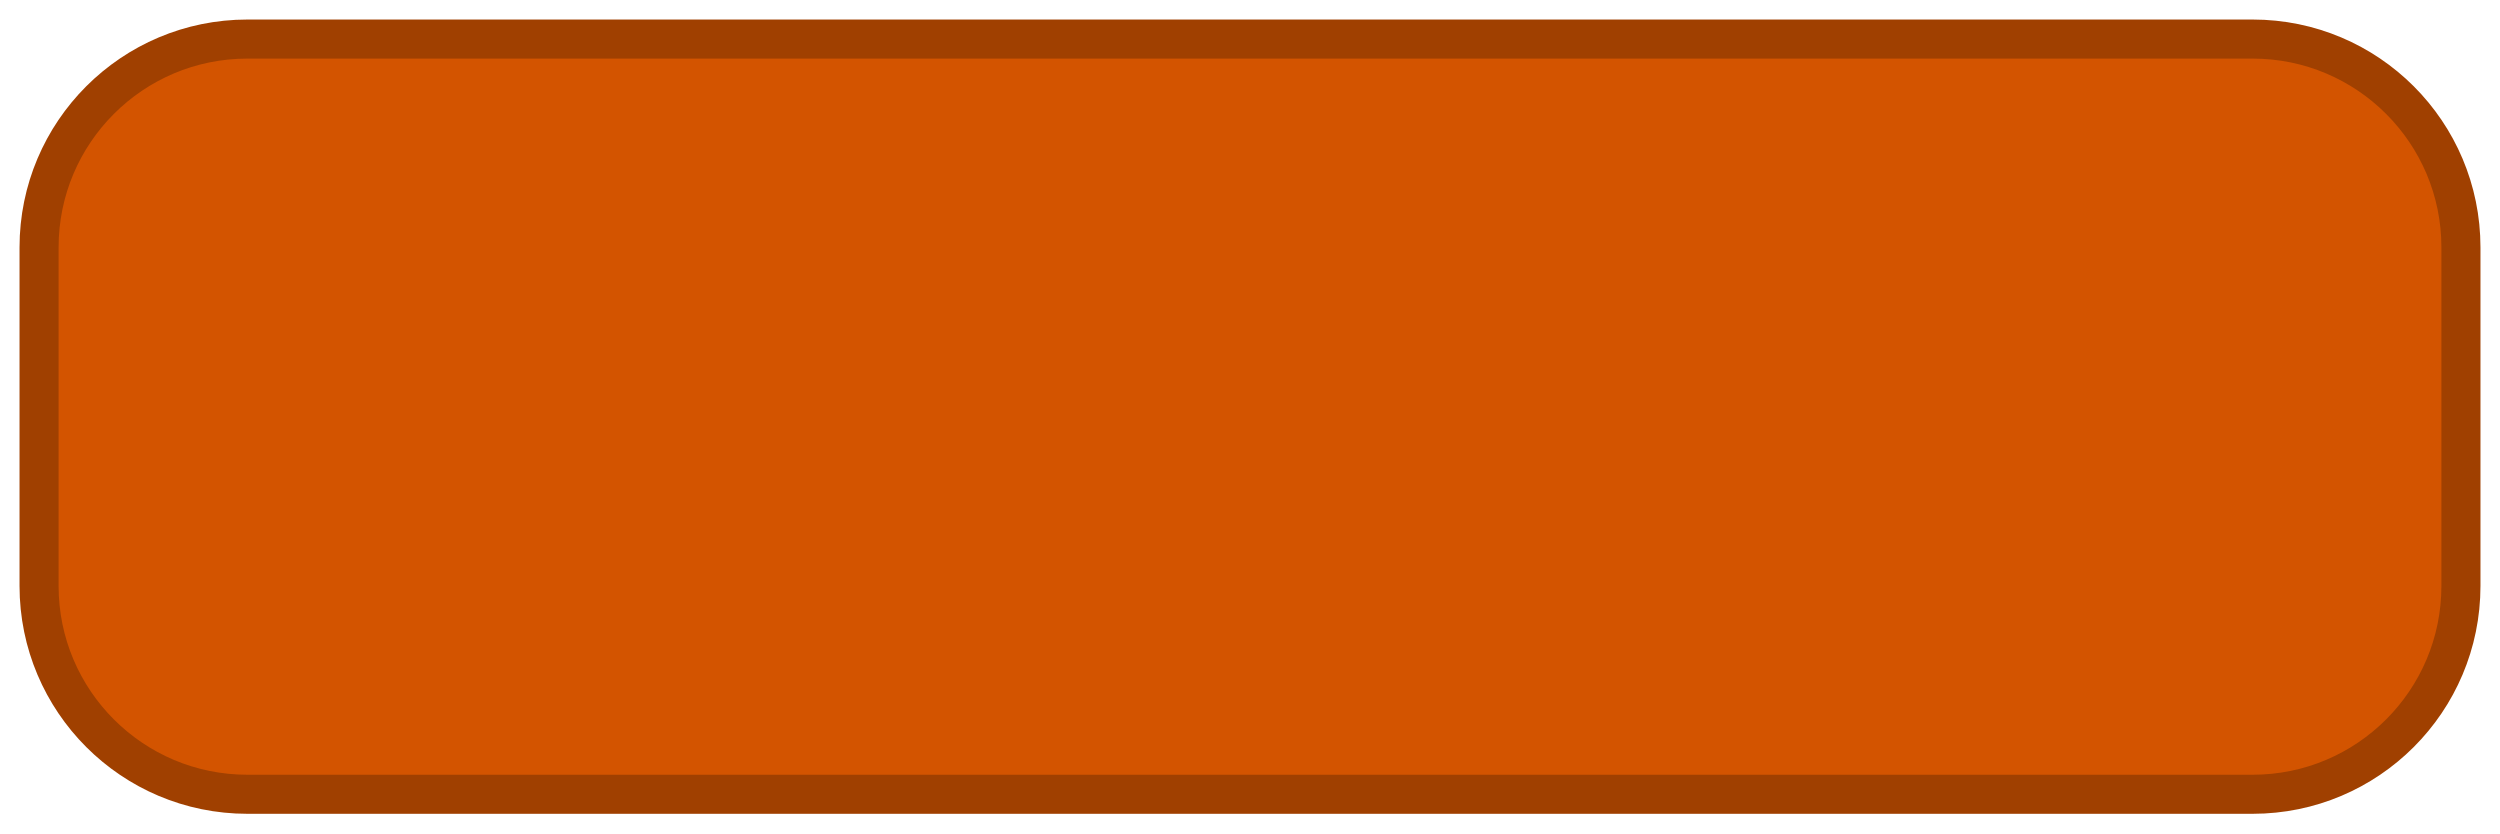
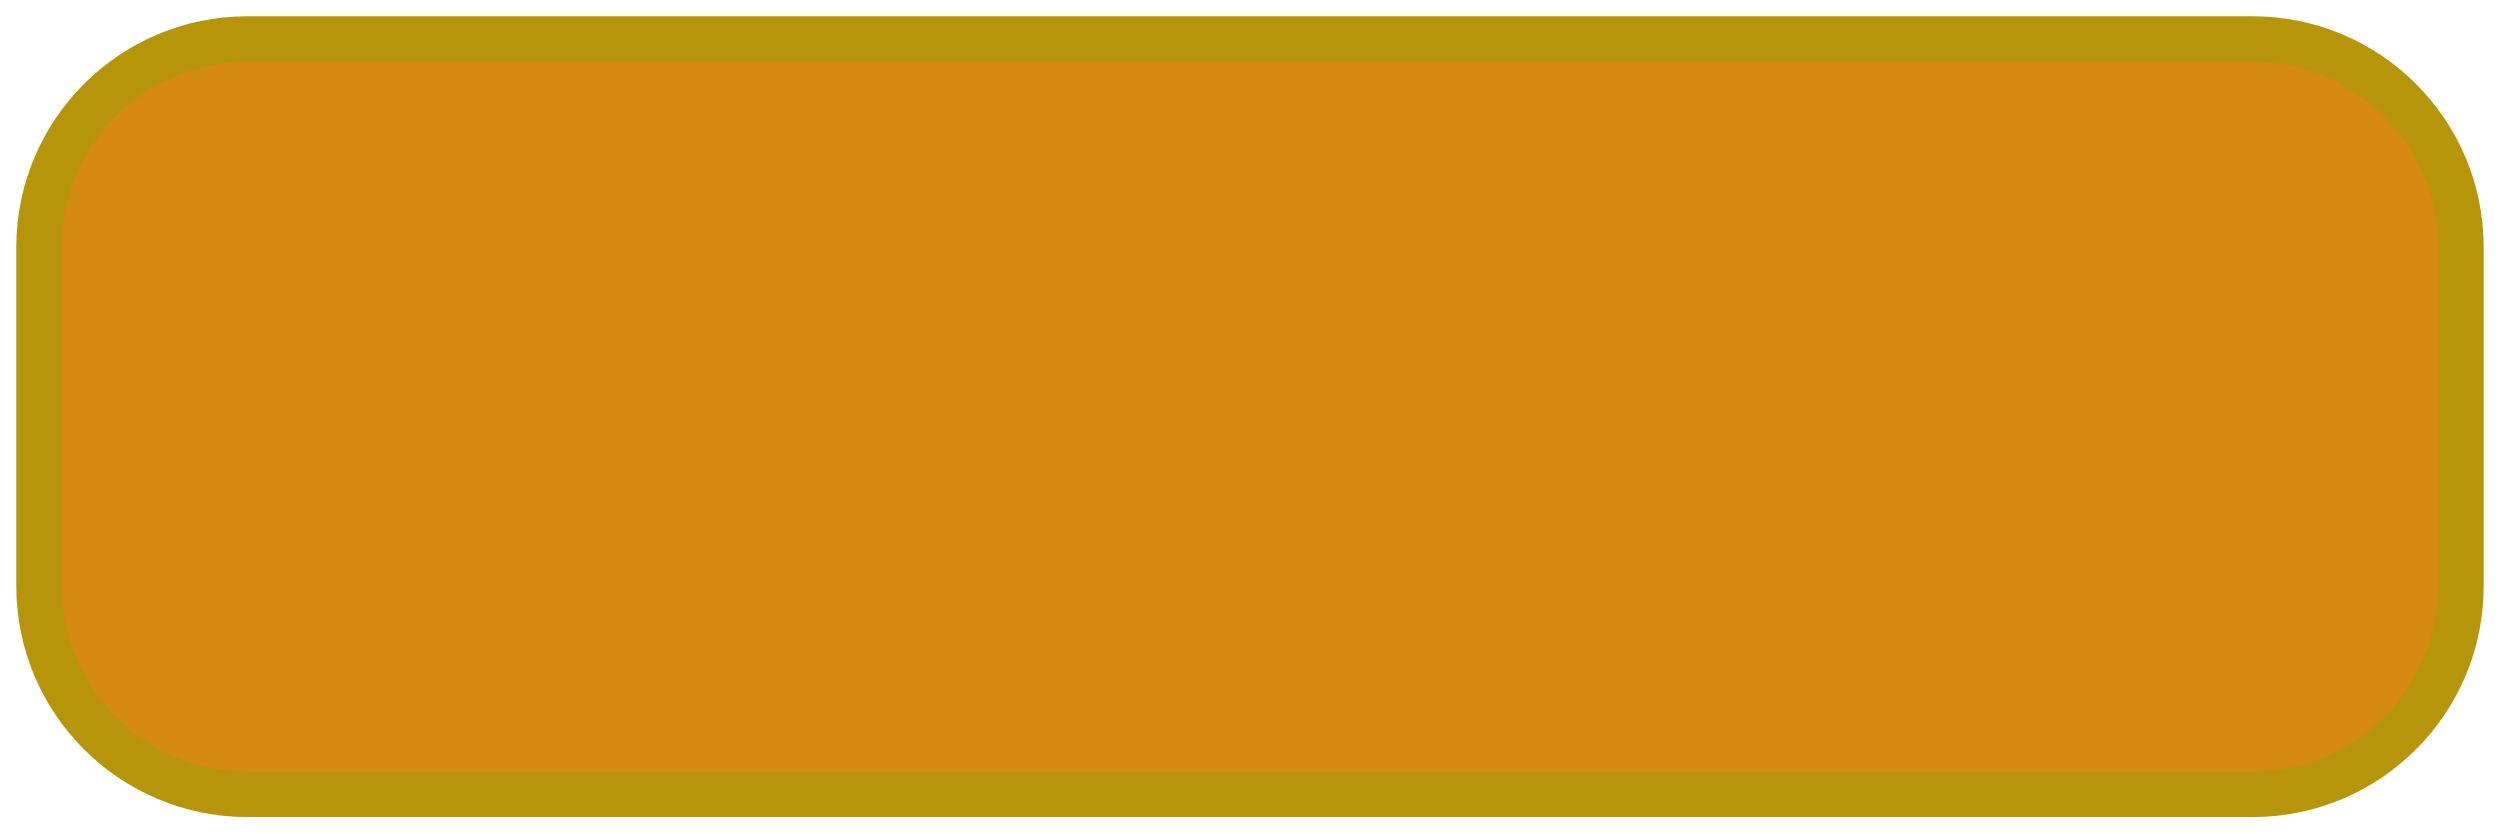
<svg xmlns="http://www.w3.org/2000/svg" viewBox="0 0 192 64" width="192" height="64">
-   <rect x="3" y="3" width="186" height="58" rx="16" fill="#d35400" stroke="#a04000" stroke-width="3" />
+   <rect x="3" y="3" width="186" height="58" rx="16" fill="#d68910" stroke="#b7950b" stroke-width="3.5" />
</svg>
